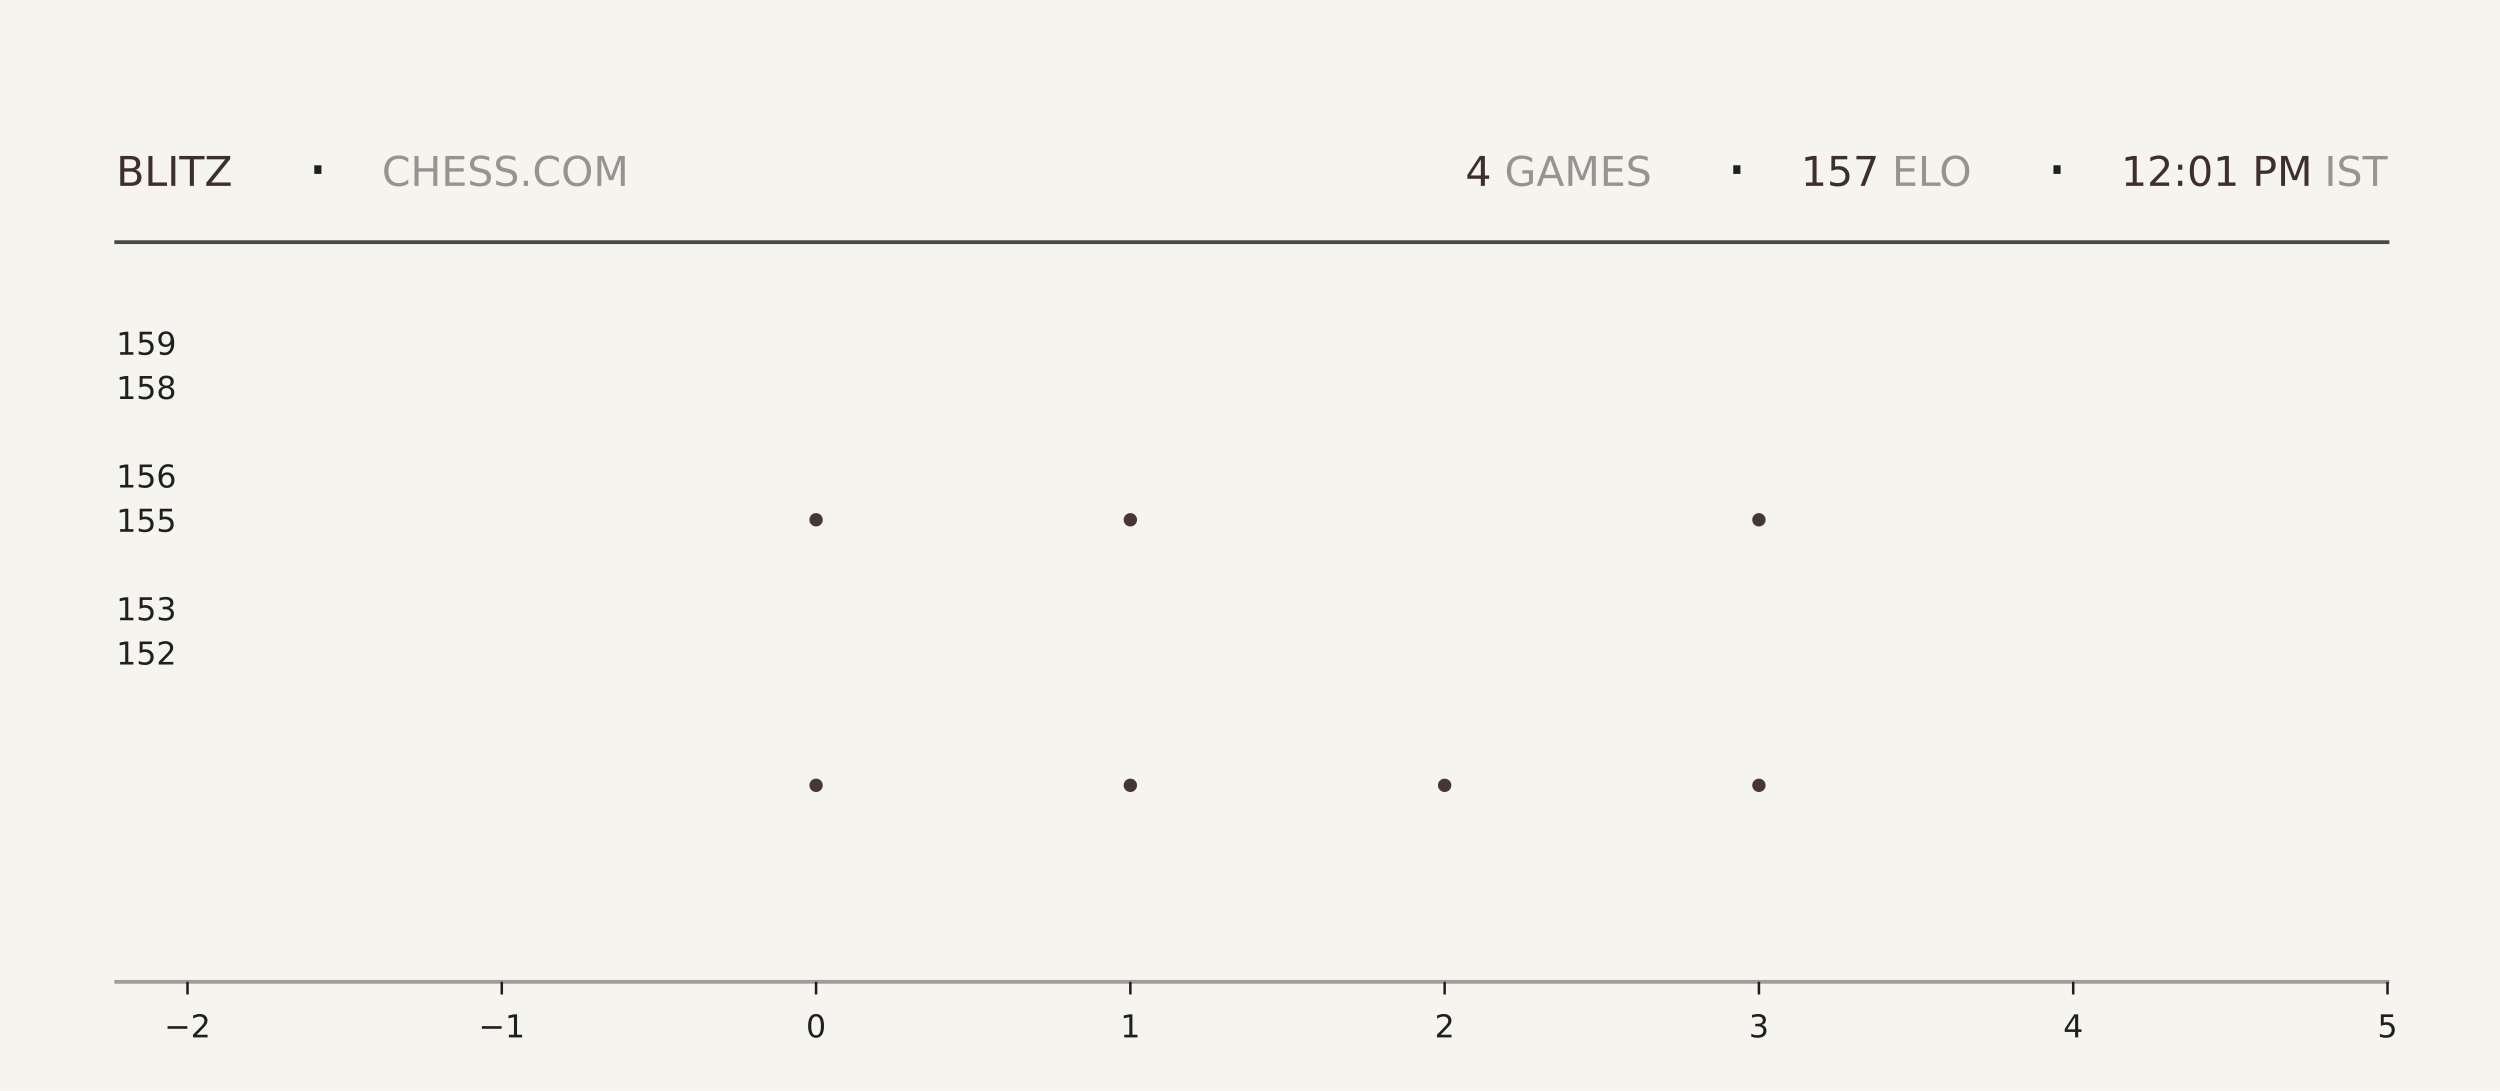
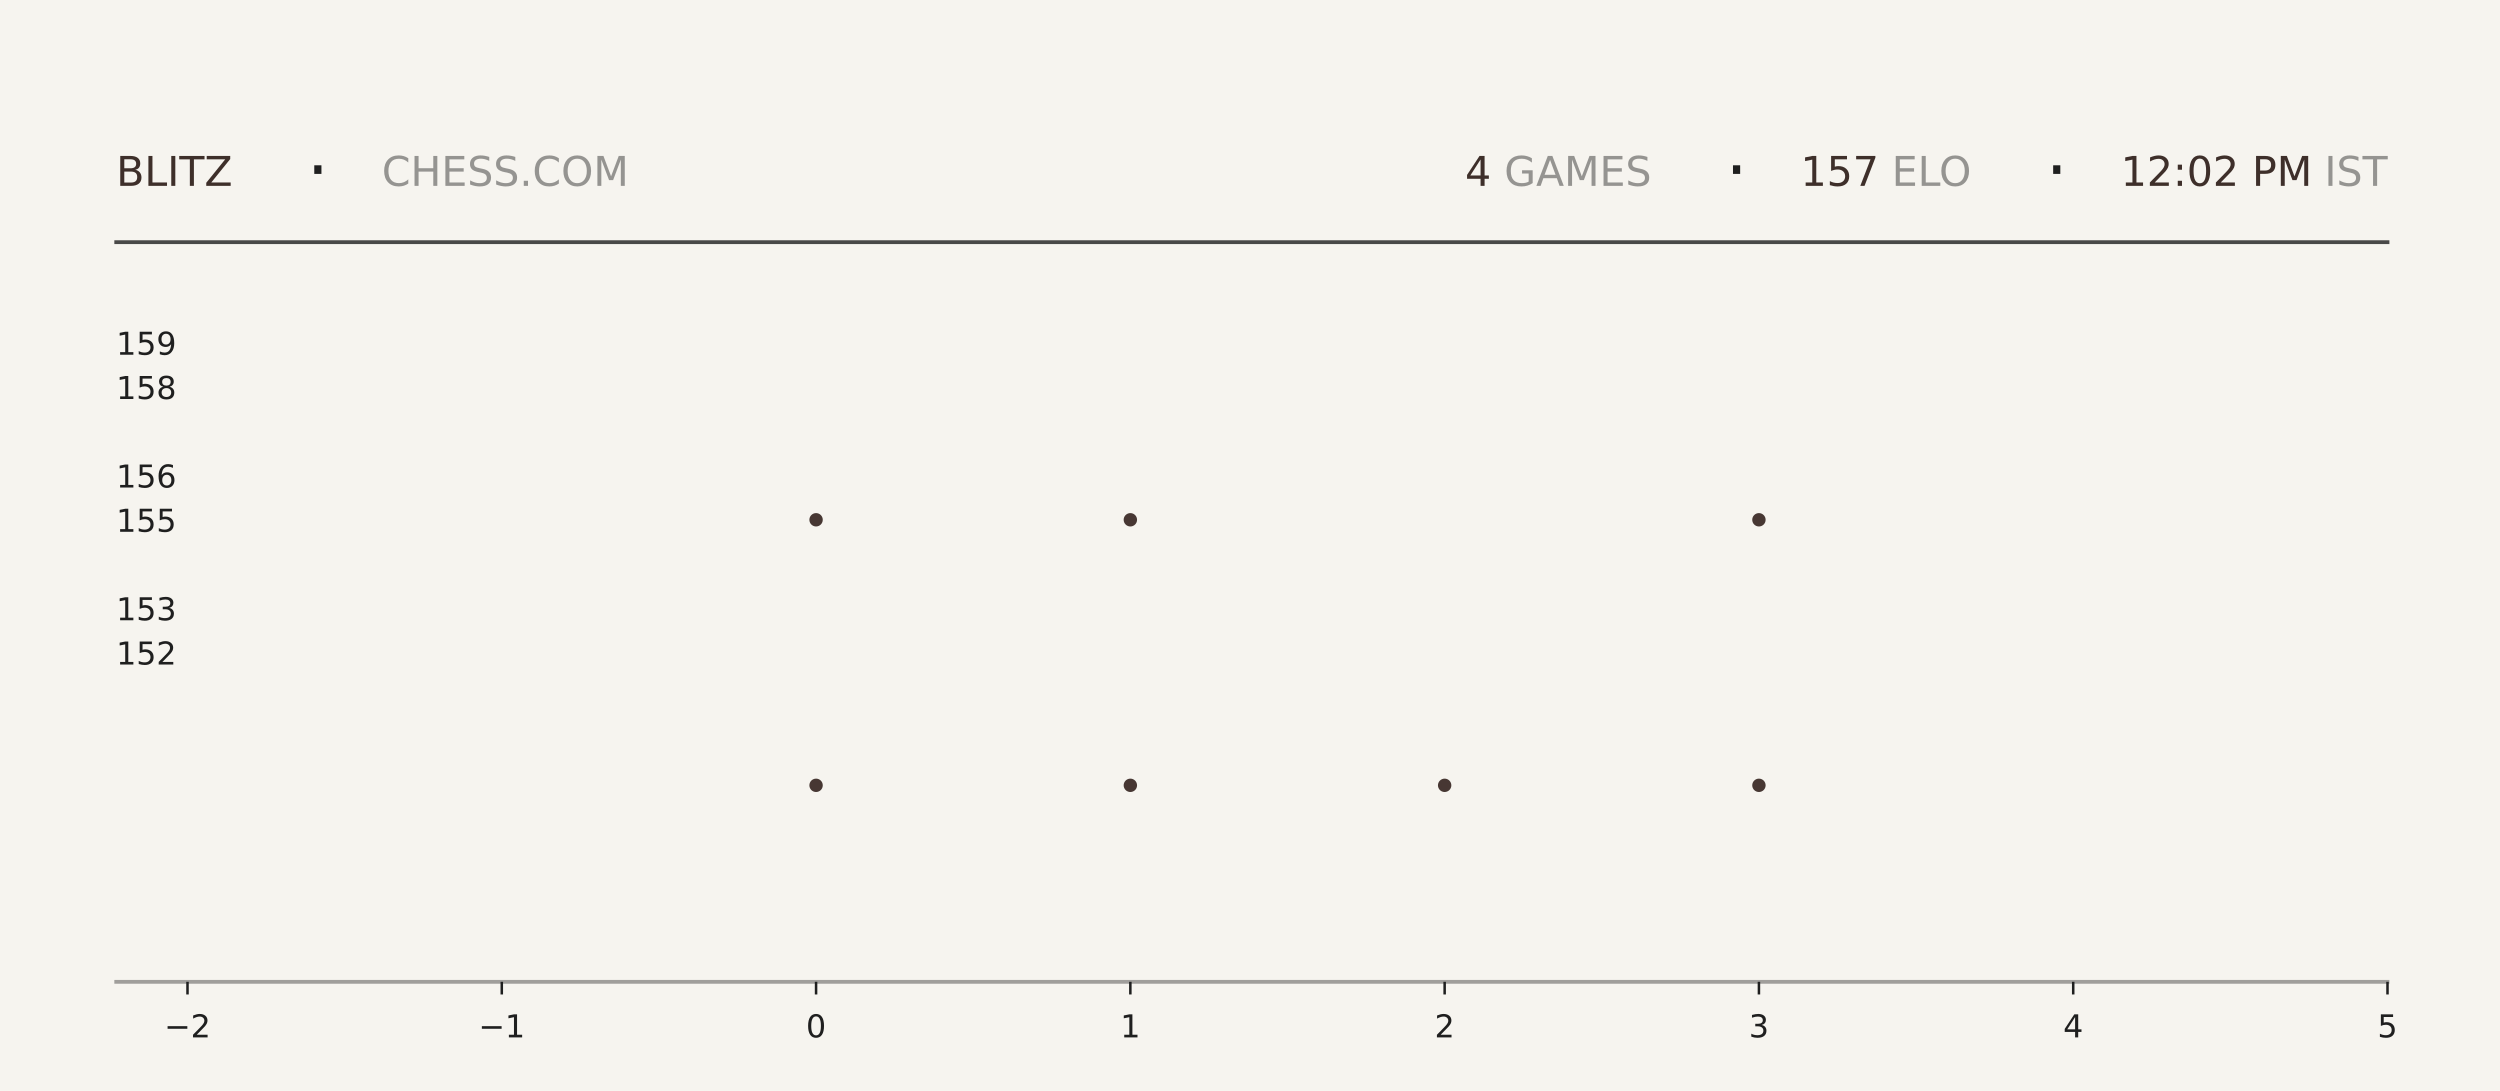
<svg xmlns="http://www.w3.org/2000/svg" xmlns:xlink="http://www.w3.org/1999/xlink" width="792pt" height="345.6pt" viewBox="0 0 792 345.6" version="1.1">
  <defs>
    <style type="text/css">*{stroke-linejoin: round; stroke-linecap: butt}</style>
  </defs>
  <g id="figure_1">
    <g id="patch_1">
      <path d="M 0 345.6  L 792 345.6  L 792 0  L 0 0  z " style="fill: #f6f4ef" />
    </g>
    <g id="axes_1">
      <g id="patch_2">
        <path d="M 59.4 311.04  L 756.36 311.04  L 756.36 103.68  L 59.4 103.68  z " style="fill: #f6f4ef" />
      </g>
      <g id="PathCollection_1">
        <defs>
-           <path id="m1bc12efd34" d="M 0 2.121  C 0.563 2.121 1.102 1.898 1.5 1.5  C 1.898 1.102 2.121 0.563 2.121 0  C 2.121 -0.563 1.898 -1.102 1.5 -1.5  C 1.102 -1.898 0.563 -2.121 0 -2.121  C -0.563 -2.121 -1.102 -1.898 -1.5 -1.5  C -1.898 -1.102 -2.121 -0.563 -2.121 0  C -2.121 0.563 -1.898 1.102 -1.5 1.5  C -1.102 1.898 -0.563 2.121 0 2.121  z " />
-         </defs>
-         <g clip-path="url(#p57b53ea52b)">
-           <use xlink:href="#m1bc12efd34" x="258.531" y="248.79" style="fill: #3e2f2a; fill-opacity: 0.95" />
-           <use xlink:href="#m1bc12efd34" x="258.531" y="164.668" style="fill: #3e2f2a; fill-opacity: 0.95" />
+           <path id="m0be7db642a" d="M 0 2.121  C 0.563 2.121 1.102 1.898 1.5 1.5  C 1.898 1.102 2.121 0.563 2.121 0  C 2.121 -0.563 1.898 -1.102 1.5 -1.5  C 1.102 -1.898 0.563 -2.121 0 -2.121  C -0.563 -2.121 -1.102 -1.898 -1.5 -1.5  C -1.898 -1.102 -2.121 -0.563 -2.121 0  C -2.121 0.563 -1.898 1.102 -1.5 1.5  C -1.102 1.898 -0.563 2.121 0 2.121  z " />
+         </defs>
+         <g clip-path="url(#p80ade6e7a2)">
+           <use xlink:href="#m0be7db642a" x="258.531" y="248.79" style="fill: #3e2f2a; fill-opacity: 0.95" />
+           <use xlink:href="#m0be7db642a" x="258.531" y="164.668" style="fill: #3e2f2a; fill-opacity: 0.95" />
        </g>
      </g>
      <g id="PathCollection_2">
-         <g clip-path="url(#p57b53ea52b)">
-           <use xlink:href="#m1bc12efd34" x="358.097" y="248.79" style="fill: #3e2f2a; fill-opacity: 0.95" />
-           <use xlink:href="#m1bc12efd34" x="358.097" y="164.668" style="fill: #3e2f2a; fill-opacity: 0.95" />
-           <use xlink:href="#m1bc12efd34" x="358.097" y="80.547" style="fill: #3e2f2a; fill-opacity: 0.95" />
+         <g clip-path="url(#p80ade6e7a2)">
+           <use xlink:href="#m0be7db642a" x="358.097" y="248.79" style="fill: #3e2f2a; fill-opacity: 0.95" />
+           <use xlink:href="#m0be7db642a" x="358.097" y="164.668" style="fill: #3e2f2a; fill-opacity: 0.95" />
+           <use xlink:href="#m0be7db642a" x="358.097" y="80.547" style="fill: #3e2f2a; fill-opacity: 0.95" />
        </g>
      </g>
      <g id="PathCollection_3">
-         <g clip-path="url(#p57b53ea52b)">
-           <use xlink:href="#m1bc12efd34" x="457.663" y="248.79" style="fill: #3e2f2a; fill-opacity: 0.95" />
+         <g clip-path="url(#p80ade6e7a2)">
+           <use xlink:href="#m0be7db642a" x="457.663" y="248.79" style="fill: #3e2f2a; fill-opacity: 0.95" />
        </g>
      </g>
      <g id="PathCollection_4">
-         <g clip-path="url(#p57b53ea52b)">
-           <use xlink:href="#m1bc12efd34" x="557.229" y="248.79" style="fill: #3e2f2a; fill-opacity: 0.95" />
-           <use xlink:href="#m1bc12efd34" x="557.229" y="164.668" style="fill: #3e2f2a; fill-opacity: 0.95" />
-           <use xlink:href="#m1bc12efd34" x="557.229" y="80.547" style="fill: #3e2f2a; fill-opacity: 0.95" />
+         <g clip-path="url(#p80ade6e7a2)">
+           <use xlink:href="#m0be7db642a" x="557.229" y="248.79" style="fill: #3e2f2a; fill-opacity: 0.95" />
+           <use xlink:href="#m0be7db642a" x="557.229" y="164.668" style="fill: #3e2f2a; fill-opacity: 0.95" />
+           <use xlink:href="#m0be7db642a" x="557.229" y="80.547" style="fill: #3e2f2a; fill-opacity: 0.95" />
        </g>
      </g>
      <g id="matplotlib.axis_1">
        <g id="xtick_1">
          <g id="line2d_1">
            <defs>
-               <path id="m1ac2426d9a" d="M 0 0  L 0 4  " style="stroke: #1f1f1f; stroke-width: 0.8" />
+               <path id="m44a53edfe7" d="M 0 0  L 0 4  " style="stroke: #1f1f1f; stroke-width: 0.8" />
            </defs>
            <g>
-               <use xlink:href="#m1ac2426d9a" x="59.4" y="311.04" style="fill: #1f1f1f; stroke: #1f1f1f; stroke-width: 0.8" />
+               <use xlink:href="#m44a53edfe7" x="59.4" y="311.04" style="fill: #1f1f1f; stroke: #1f1f1f; stroke-width: 0.8" />
            </g>
          </g>
          <g id="text_1">
            <g style="fill: #1f1f1f" transform="translate(52.02891 328.6384) scale(0.1 -0.1)">
              <defs>
                <path id="DejaVuSans-2212" d="M 678 2272  L 4684 2272  L 4684 1741  L 678 1741  L 678 2272  z " transform="scale(0.015625)" />
                <path id="DejaVuSans-32" d="M 1228 531  L 3431 531  L 3431 0  L 469 0  L 469 531  Q 828 903 1448 1529  Q 2069 2156 2228 2338  Q 2531 2678 2651 2914  Q 2772 3150 2772 3378  Q 2772 3750 2511 3984  Q 2250 4219 1831 4219  Q 1534 4219 1204 4116  Q 875 4013 500 3803  L 500 4441  Q 881 4594 1212 4672  Q 1544 4750 1819 4750  Q 2544 4750 2975 4387  Q 3406 4025 3406 3419  Q 3406 3131 3298 2873  Q 3191 2616 2906 2266  Q 2828 2175 2409 1742  Q 1991 1309 1228 531  z " transform="scale(0.015625)" />
              </defs>
              <use xlink:href="#DejaVuSans-2212" />
              <use xlink:href="#DejaVuSans-32" transform="translate(83.78906 0)" />
            </g>
          </g>
        </g>
        <g id="xtick_2">
          <g id="line2d_2">
            <g>
-               <use xlink:href="#m1ac2426d9a" x="158.966" y="311.04" style="fill: #1f1f1f; stroke: #1f1f1f; stroke-width: 0.8" />
+               <use xlink:href="#m44a53edfe7" x="158.966" y="311.04" style="fill: #1f1f1f; stroke: #1f1f1f; stroke-width: 0.8" />
            </g>
          </g>
          <g id="text_2">
            <g style="fill: #1f1f1f" transform="translate(151.5946 328.6384) scale(0.1 -0.1)">
              <defs>
                <path id="DejaVuSans-31" d="M 794 531  L 1825 531  L 1825 4091  L 703 3866  L 703 4441  L 1819 4666  L 2450 4666  L 2450 531  L 3481 531  L 3481 0  L 794 0  L 794 531  z " transform="scale(0.015625)" />
              </defs>
              <use xlink:href="#DejaVuSans-2212" />
              <use xlink:href="#DejaVuSans-31" transform="translate(83.78906 0)" />
            </g>
          </g>
        </g>
        <g id="xtick_3">
          <g id="line2d_3">
            <g>
-               <use xlink:href="#m1ac2426d9a" x="258.531" y="311.04" style="fill: #1f1f1f; stroke: #1f1f1f; stroke-width: 0.8" />
+               <use xlink:href="#m44a53edfe7" x="258.531" y="311.04" style="fill: #1f1f1f; stroke: #1f1f1f; stroke-width: 0.8" />
            </g>
          </g>
          <g id="text_3">
            <g style="fill: #1f1f1f" transform="translate(255.3502 328.6384) scale(0.1 -0.1)">
              <defs>
                <path id="DejaVuSans-30" d="M 2034 4250  Q 1547 4250 1301 3770  Q 1056 3291 1056 2328  Q 1056 1369 1301 889  Q 1547 409 2034 409  Q 2525 409 2770 889  Q 3016 1369 3016 2328  Q 3016 3291 2770 3770  Q 2525 4250 2034 4250  z M 2034 4750  Q 2819 4750 3233 4129  Q 3647 3509 3647 2328  Q 3647 1150 3233 529  Q 2819 -91 2034 -91  Q 1250 -91 836 529  Q 422 1150 422 2328  Q 422 3509 836 4129  Q 1250 4750 2034 4750  z " transform="scale(0.015625)" />
              </defs>
              <use xlink:href="#DejaVuSans-30" />
            </g>
          </g>
        </g>
        <g id="xtick_4">
          <g id="line2d_4">
            <g>
-               <use xlink:href="#m1ac2426d9a" x="358.097" y="311.04" style="fill: #1f1f1f; stroke: #1f1f1f; stroke-width: 0.8" />
+               <use xlink:href="#m44a53edfe7" x="358.097" y="311.04" style="fill: #1f1f1f; stroke: #1f1f1f; stroke-width: 0.8" />
            </g>
          </g>
          <g id="text_4">
            <g style="fill: #1f1f1f" transform="translate(354.9159 328.6384) scale(0.1 -0.1)">
              <use xlink:href="#DejaVuSans-31" />
            </g>
          </g>
        </g>
        <g id="xtick_5">
          <g id="line2d_5">
            <g>
-               <use xlink:href="#m1ac2426d9a" x="457.663" y="311.04" style="fill: #1f1f1f; stroke: #1f1f1f; stroke-width: 0.8" />
+               <use xlink:href="#m44a53edfe7" x="457.663" y="311.04" style="fill: #1f1f1f; stroke: #1f1f1f; stroke-width: 0.8" />
            </g>
          </g>
          <g id="text_5">
            <g style="fill: #1f1f1f" transform="translate(454.4816 328.6384) scale(0.1 -0.1)">
              <use xlink:href="#DejaVuSans-32" />
            </g>
          </g>
        </g>
        <g id="xtick_6">
          <g id="line2d_6">
            <g>
-               <use xlink:href="#m1ac2426d9a" x="557.229" y="311.04" style="fill: #1f1f1f; stroke: #1f1f1f; stroke-width: 0.8" />
+               <use xlink:href="#m44a53edfe7" x="557.229" y="311.04" style="fill: #1f1f1f; stroke: #1f1f1f; stroke-width: 0.8" />
            </g>
          </g>
          <g id="text_6">
            <g style="fill: #1f1f1f" transform="translate(554.0473 328.6384) scale(0.1 -0.1)">
              <defs>
                <path id="DejaVuSans-33" d="M 2597 2516  Q 3050 2419 3304 2112  Q 3559 1806 3559 1356  Q 3559 666 3084 287  Q 2609 -91 1734 -91  Q 1441 -91 1130 -33  Q 819 25 488 141  L 488 750  Q 750 597 1062 519  Q 1375 441 1716 441  Q 2309 441 2620 675  Q 2931 909 2931 1356  Q 2931 1769 2642 2001  Q 2353 2234 1838 2234  L 1294 2234  L 1294 2753  L 1863 2753  Q 2328 2753 2575 2939  Q 2822 3125 2822 3475  Q 2822 3834 2567 4026  Q 2313 4219 1838 4219  Q 1578 4219 1281 4162  Q 984 4106 628 3988  L 628 4550  Q 988 4650 1302 4700  Q 1616 4750 1894 4750  Q 2613 4750 3031 4423  Q 3450 4097 3450 3541  Q 3450 3153 3228 2886  Q 3006 2619 2597 2516  z " transform="scale(0.015625)" />
              </defs>
              <use xlink:href="#DejaVuSans-33" />
            </g>
          </g>
        </g>
        <g id="xtick_7">
          <g id="line2d_7">
            <g>
-               <use xlink:href="#m1ac2426d9a" x="656.794" y="311.04" style="fill: #1f1f1f; stroke: #1f1f1f; stroke-width: 0.8" />
+               <use xlink:href="#m44a53edfe7" x="656.794" y="311.04" style="fill: #1f1f1f; stroke: #1f1f1f; stroke-width: 0.8" />
            </g>
          </g>
          <g id="text_7">
            <g style="fill: #1f1f1f" transform="translate(653.613 328.6384) scale(0.1 -0.1)">
              <defs>
                <path id="DejaVuSans-34" d="M 2419 4116  L 825 1625  L 2419 1625  L 2419 4116  z M 2253 4666  L 3047 4666  L 3047 1625  L 3713 1625  L 3713 1100  L 3047 1100  L 3047 0  L 2419 0  L 2419 1100  L 313 1100  L 313 1709  L 2253 4666  z " transform="scale(0.015625)" />
              </defs>
              <use xlink:href="#DejaVuSans-34" />
            </g>
          </g>
        </g>
        <g id="xtick_8">
          <g id="line2d_8">
            <g>
-               <use xlink:href="#m1ac2426d9a" x="756.36" y="311.04" style="fill: #1f1f1f; stroke: #1f1f1f; stroke-width: 0.8" />
+               <use xlink:href="#m44a53edfe7" x="756.36" y="311.04" style="fill: #1f1f1f; stroke: #1f1f1f; stroke-width: 0.8" />
            </g>
          </g>
          <g id="text_8">
            <g style="fill: #1f1f1f" transform="translate(753.1788 328.6384) scale(0.1 -0.1)">
              <defs>
                <path id="DejaVuSans-35" d="M 691 4666  L 3169 4666  L 3169 4134  L 1269 4134  L 1269 2991  Q 1406 3038 1543 3061  Q 1681 3084 1819 3084  Q 2600 3084 3056 2656  Q 3513 2228 3513 1497  Q 3513 744 3044 326  Q 2575 -91 1722 -91  Q 1428 -91 1123 -41  Q 819 9 494 109  L 494 744  Q 775 591 1075 516  Q 1375 441 1709 441  Q 2250 441 2565 725  Q 2881 1009 2881 1497  Q 2881 1984 2565 2268  Q 2250 2553 1709 2553  Q 1456 2553 1204 2497  Q 953 2441 691 2322  L 691 4666  z " transform="scale(0.015625)" />
              </defs>
              <use xlink:href="#DejaVuSans-35" />
            </g>
          </g>
        </g>
      </g>
      <g id="matplotlib.axis_2">
        <g id="ytick_1">
          <g id="line2d_9" />
          <g id="text_9">
            <g style="fill: #1f1f1f" transform="translate(36.8125 210.5283) scale(0.1 -0.1)">
              <use xlink:href="#DejaVuSans-31" />
              <use xlink:href="#DejaVuSans-35" transform="translate(63.62305 0)" />
              <use xlink:href="#DejaVuSans-32" transform="translate(127.2461 0)" />
            </g>
          </g>
        </g>
        <g id="ytick_2">
          <g id="line2d_10" />
          <g id="text_10">
            <g style="fill: #1f1f1f" transform="translate(36.8125 196.508) scale(0.1 -0.1)">
              <use xlink:href="#DejaVuSans-31" />
              <use xlink:href="#DejaVuSans-35" transform="translate(63.62305 0)" />
              <use xlink:href="#DejaVuSans-33" transform="translate(127.2461 0)" />
            </g>
          </g>
        </g>
        <g id="ytick_3">
          <g id="line2d_11" />
          <g id="text_11">
            <g style="fill: #1f1f1f" transform="translate(36.8125 168.4675) scale(0.1 -0.1)">
              <use xlink:href="#DejaVuSans-31" />
              <use xlink:href="#DejaVuSans-35" transform="translate(63.62305 0)" />
              <use xlink:href="#DejaVuSans-35" transform="translate(127.2461 0)" />
            </g>
          </g>
        </g>
        <g id="ytick_4">
          <g id="line2d_12" />
          <g id="text_12">
            <g style="fill: #1f1f1f" transform="translate(36.8125 154.4472) scale(0.1 -0.1)">
              <defs>
                <path id="DejaVuSans-36" d="M 2113 2584  Q 1688 2584 1439 2293  Q 1191 2003 1191 1497  Q 1191 994 1439 701  Q 1688 409 2113 409  Q 2538 409 2786 701  Q 3034 994 3034 1497  Q 3034 2003 2786 2293  Q 2538 2584 2113 2584  z M 3366 4563  L 3366 3988  Q 3128 4100 2886 4159  Q 2644 4219 2406 4219  Q 1781 4219 1451 3797  Q 1122 3375 1075 2522  Q 1259 2794 1537 2939  Q 1816 3084 2150 3084  Q 2853 3084 3261 2657  Q 3669 2231 3669 1497  Q 3669 778 3244 343  Q 2819 -91 2113 -91  Q 1303 -91 875 529  Q 447 1150 447 2328  Q 447 3434 972 4092  Q 1497 4750 2381 4750  Q 2619 4750 2861 4703  Q 3103 4656 3366 4563  z " transform="scale(0.015625)" />
              </defs>
              <use xlink:href="#DejaVuSans-31" />
              <use xlink:href="#DejaVuSans-35" transform="translate(63.62305 0)" />
              <use xlink:href="#DejaVuSans-36" transform="translate(127.2461 0)" />
            </g>
          </g>
        </g>
        <g id="ytick_5">
          <g id="line2d_13" />
          <g id="text_13">
            <g style="fill: #1f1f1f" transform="translate(36.8125 126.4066) scale(0.1 -0.1)">
              <defs>
                <path id="DejaVuSans-38" d="M 2034 2216  Q 1584 2216 1326 1975  Q 1069 1734 1069 1313  Q 1069 891 1326 650  Q 1584 409 2034 409  Q 2484 409 2743 651  Q 3003 894 3003 1313  Q 3003 1734 2745 1975  Q 2488 2216 2034 2216  z M 1403 2484  Q 997 2584 770 2862  Q 544 3141 544 3541  Q 544 4100 942 4425  Q 1341 4750 2034 4750  Q 2731 4750 3128 4425  Q 3525 4100 3525 3541  Q 3525 3141 3298 2862  Q 3072 2584 2669 2484  Q 3125 2378 3379 2068  Q 3634 1759 3634 1313  Q 3634 634 3220 271  Q 2806 -91 2034 -91  Q 1263 -91 848 271  Q 434 634 434 1313  Q 434 1759 690 2068  Q 947 2378 1403 2484  z M 1172 3481  Q 1172 3119 1398 2916  Q 1625 2713 2034 2713  Q 2441 2713 2670 2916  Q 2900 3119 2900 3481  Q 2900 3844 2670 4047  Q 2441 4250 2034 4250  Q 1625 4250 1398 4047  Q 1172 3844 1172 3481  z " transform="scale(0.015625)" />
              </defs>
              <use xlink:href="#DejaVuSans-31" />
              <use xlink:href="#DejaVuSans-35" transform="translate(63.62305 0)" />
              <use xlink:href="#DejaVuSans-38" transform="translate(127.2461 0)" />
            </g>
          </g>
        </g>
        <g id="ytick_6">
          <g id="line2d_14" />
          <g id="text_14">
            <g style="fill: #1f1f1f" transform="translate(36.8125 112.3863) scale(0.1 -0.1)">
              <defs>
                <path id="DejaVuSans-39" d="M 703 97  L 703 672  Q 941 559 1184 500  Q 1428 441 1663 441  Q 2288 441 2617 861  Q 2947 1281 2994 2138  Q 2813 1869 2534 1725  Q 2256 1581 1919 1581  Q 1219 1581 811 2004  Q 403 2428 403 3163  Q 403 3881 828 4315  Q 1253 4750 1959 4750  Q 2769 4750 3195 4129  Q 3622 3509 3622 2328  Q 3622 1225 3098 567  Q 2575 -91 1691 -91  Q 1453 -91 1209 -44  Q 966 3 703 97  z M 1959 2075  Q 2384 2075 2632 2365  Q 2881 2656 2881 3163  Q 2881 3666 2632 3958  Q 2384 4250 1959 4250  Q 1534 4250 1286 3958  Q 1038 3666 1038 3163  Q 1038 2656 1286 2365  Q 1534 2075 1959 2075  z " transform="scale(0.015625)" />
              </defs>
              <use xlink:href="#DejaVuSans-31" />
              <use xlink:href="#DejaVuSans-35" transform="translate(63.62305 0)" />
              <use xlink:href="#DejaVuSans-39" transform="translate(127.2461 0)" />
            </g>
          </g>
        </g>
      </g>
    </g>
    <g id="line2d_15">
      <path d="M 36.82 76.723  L 756.36 76.723  " style="fill: none; stroke: #1f1f1f; stroke-opacity: 0.8; stroke-width: 1.2; stroke-linecap: square" />
    </g>
    <g id="line2d_16">
      <path d="M 36.82 311.04  L 756.36 311.04  " style="fill: none; stroke: #1f1f1f; stroke-opacity: 0.4; stroke-width: 1.2; stroke-linecap: square" />
    </g>
    <g id="text_15">
      <g style="fill: #3e2f2a" transform="translate(36.82 58.88319) scale(0.13 -0.13)">
        <defs>
          <path id="DejaVuSans-42" d="M 1259 2228  L 1259 519  L 2272 519  Q 2781 519 3026 730  Q 3272 941 3272 1375  Q 3272 1813 3026 2020  Q 2781 2228 2272 2228  L 1259 2228  z M 1259 4147  L 1259 2741  L 2194 2741  Q 2656 2741 2882 2914  Q 3109 3088 3109 3444  Q 3109 3797 2882 3972  Q 2656 4147 2194 4147  L 1259 4147  z M 628 4666  L 2241 4666  Q 2963 4666 3353 4366  Q 3744 4066 3744 3513  Q 3744 3084 3544 2831  Q 3344 2578 2956 2516  Q 3422 2416 3680 2098  Q 3938 1781 3938 1306  Q 3938 681 3513 340  Q 3088 0 2303 0  L 628 0  L 628 4666  z " transform="scale(0.015625)" />
          <path id="DejaVuSans-4c" d="M 628 4666  L 1259 4666  L 1259 531  L 3531 531  L 3531 0  L 628 0  L 628 4666  z " transform="scale(0.015625)" />
          <path id="DejaVuSans-49" d="M 628 4666  L 1259 4666  L 1259 0  L 628 0  L 628 4666  z " transform="scale(0.015625)" />
          <path id="DejaVuSans-54" d="M -19 4666  L 3928 4666  L 3928 4134  L 2272 4134  L 2272 0  L 1638 0  L 1638 4134  L -19 4134  L -19 4666  z " transform="scale(0.015625)" />
          <path id="DejaVuSans-5a" d="M 359 4666  L 4025 4666  L 4025 4184  L 1075 531  L 4097 531  L 4097 0  L 288 0  L 288 481  L 3238 4134  L 359 4134  L 359 4666  z " transform="scale(0.015625)" />
        </defs>
        <use xlink:href="#DejaVuSans-42" />
        <use xlink:href="#DejaVuSans-4c" transform="translate(68.60352 0)" />
        <use xlink:href="#DejaVuSans-49" transform="translate(124.3164 0)" />
        <use xlink:href="#DejaVuSans-54" transform="translate(153.8086 0)" />
        <use xlink:href="#DejaVuSans-5a" transform="translate(214.8926 0)" />
      </g>
    </g>
    <g id="text_16">
      <g style="fill: #1f1f1f" transform="translate(97.21 61.36662) scale(0.22 -0.22)">
        <defs>
          <path id="DejaVuSans-b7" d="M 684 2619  L 1344 2619  L 1344 1825  L 684 1825  L 684 2619  z " transform="scale(0.015625)" />
        </defs>
        <use xlink:href="#DejaVuSans-b7" />
      </g>
    </g>
    <g id="text_17">
      <g style="fill: #1f1f1f; opacity: 0.45" transform="translate(120.97 58.88319) scale(0.13 -0.13)">
        <defs>
          <path id="DejaVuSans-43" d="M 4122 4306  L 4122 3641  Q 3803 3938 3442 4084  Q 3081 4231 2675 4231  Q 1875 4231 1450 3742  Q 1025 3253 1025 2328  Q 1025 1406 1450 917  Q 1875 428 2675 428  Q 3081 428 3442 575  Q 3803 722 4122 1019  L 4122 359  Q 3791 134 3420 21  Q 3050 -91 2638 -91  Q 1578 -91 968 557  Q 359 1206 359 2328  Q 359 3453 968 4101  Q 1578 4750 2638 4750  Q 3056 4750 3426 4639  Q 3797 4528 4122 4306  z " transform="scale(0.015625)" />
          <path id="DejaVuSans-48" d="M 628 4666  L 1259 4666  L 1259 2753  L 3553 2753  L 3553 4666  L 4184 4666  L 4184 0  L 3553 0  L 3553 2222  L 1259 2222  L 1259 0  L 628 0  L 628 4666  z " transform="scale(0.015625)" />
          <path id="DejaVuSans-45" d="M 628 4666  L 3578 4666  L 3578 4134  L 1259 4134  L 1259 2753  L 3481 2753  L 3481 2222  L 1259 2222  L 1259 531  L 3634 531  L 3634 0  L 628 0  L 628 4666  z " transform="scale(0.015625)" />
          <path id="DejaVuSans-53" d="M 3425 4513  L 3425 3897  Q 3066 4069 2747 4153  Q 2428 4238 2131 4238  Q 1616 4238 1336 4038  Q 1056 3838 1056 3469  Q 1056 3159 1242 3001  Q 1428 2844 1947 2747  L 2328 2669  Q 3034 2534 3370 2195  Q 3706 1856 3706 1288  Q 3706 609 3251 259  Q 2797 -91 1919 -91  Q 1588 -91 1214 -16  Q 841 59 441 206  L 441 856  Q 825 641 1194 531  Q 1563 422 1919 422  Q 2459 422 2753 634  Q 3047 847 3047 1241  Q 3047 1584 2836 1778  Q 2625 1972 2144 2069  L 1759 2144  Q 1053 2284 737 2584  Q 422 2884 422 3419  Q 422 4038 858 4394  Q 1294 4750 2059 4750  Q 2388 4750 2728 4690  Q 3069 4631 3425 4513  z " transform="scale(0.015625)" />
          <path id="DejaVuSans-2e" d="M 684 794  L 1344 794  L 1344 0  L 684 0  L 684 794  z " transform="scale(0.015625)" />
          <path id="DejaVuSans-4f" d="M 2522 4238  Q 1834 4238 1429 3725  Q 1025 3213 1025 2328  Q 1025 1447 1429 934  Q 1834 422 2522 422  Q 3209 422 3611 934  Q 4013 1447 4013 2328  Q 4013 3213 3611 3725  Q 3209 4238 2522 4238  z M 2522 4750  Q 3503 4750 4090 4092  Q 4678 3434 4678 2328  Q 4678 1225 4090 567  Q 3503 -91 2522 -91  Q 1538 -91 948 565  Q 359 1222 359 2328  Q 359 3434 948 4092  Q 1538 4750 2522 4750  z " transform="scale(0.015625)" />
          <path id="DejaVuSans-4d" d="M 628 4666  L 1569 4666  L 2759 1491  L 3956 4666  L 4897 4666  L 4897 0  L 4281 0  L 4281 4097  L 3078 897  L 2444 897  L 1241 4097  L 1241 0  L 628 0  L 628 4666  z " transform="scale(0.015625)" />
        </defs>
        <use xlink:href="#DejaVuSans-43" />
        <use xlink:href="#DejaVuSans-48" transform="translate(69.82422 0)" />
        <use xlink:href="#DejaVuSans-45" transform="translate(145.0195 0)" />
        <use xlink:href="#DejaVuSans-53" transform="translate(208.2031 0)" />
        <use xlink:href="#DejaVuSans-53" transform="translate(271.6797 0)" />
        <use xlink:href="#DejaVuSans-2e" transform="translate(335.1562 0)" />
        <use xlink:href="#DejaVuSans-43" transform="translate(366.9434 0)" />
        <use xlink:href="#DejaVuSans-4f" transform="translate(436.7676 0)" />
        <use xlink:href="#DejaVuSans-4d" transform="translate(515.4785 0)" />
      </g>
    </g>
    <g id="text_18">
-       <g style="fill: #3e2f2a" transform="translate(464.22 58.88319) scale(0.13 -0.13)">
+       <g style="fill: #3e2f2a" transform="translate(464.13 58.88319) scale(0.13 -0.13)">
        <use xlink:href="#DejaVuSans-34" />
      </g>
    </g>
    <g id="text_19">
-       <g style="fill: #1f1f1f; opacity: 0.45" transform="translate(472.5 58.88319) scale(0.13 -0.13)">
+       <g style="fill: #1f1f1f; opacity: 0.45" transform="translate(472.41 58.88319) scale(0.13 -0.13)">
        <defs>
          <path id="DejaVuSans-20" transform="scale(0.015625)" />
          <path id="DejaVuSans-47" d="M 3809 666  L 3809 1919  L 2778 1919  L 2778 2438  L 4434 2438  L 4434 434  Q 4069 175 3628 42  Q 3188 -91 2688 -91  Q 1594 -91 976 548  Q 359 1188 359 2328  Q 359 3472 976 4111  Q 1594 4750 2688 4750  Q 3144 4750 3555 4637  Q 3966 4525 4313 4306  L 4313 3634  Q 3963 3931 3569 4081  Q 3175 4231 2741 4231  Q 1884 4231 1454 3753  Q 1025 3275 1025 2328  Q 1025 1384 1454 906  Q 1884 428 2741 428  Q 3075 428 3337 486  Q 3600 544 3809 666  z " transform="scale(0.015625)" />
          <path id="DejaVuSans-41" d="M 2188 4044  L 1331 1722  L 3047 1722  L 2188 4044  z M 1831 4666  L 2547 4666  L 4325 0  L 3669 0  L 3244 1197  L 1141 1197  L 716 0  L 50 0  L 1831 4666  z " transform="scale(0.015625)" />
        </defs>
        <use xlink:href="#DejaVuSans-20" />
        <use xlink:href="#DejaVuSans-47" transform="translate(31.78711 0)" />
        <use xlink:href="#DejaVuSans-41" transform="translate(109.2773 0)" />
        <use xlink:href="#DejaVuSans-4d" transform="translate(177.6855 0)" />
        <use xlink:href="#DejaVuSans-45" transform="translate(263.9648 0)" />
        <use xlink:href="#DejaVuSans-53" transform="translate(327.1484 0)" />
      </g>
    </g>
    <g id="text_20">
-       <g style="fill: #1f1f1f" transform="translate(546.75 61.36662) scale(0.22 -0.22)">
+       <g style="fill: #1f1f1f" transform="translate(546.66 61.36662) scale(0.22 -0.22)">
        <use xlink:href="#DejaVuSans-b7" />
      </g>
    </g>
    <g id="text_21">
-       <g style="fill: #3e2f2a" transform="translate(570.51 58.88319) scale(0.13 -0.13)">
+       <g style="fill: #3e2f2a" transform="translate(570.42 58.88319) scale(0.13 -0.13)">
        <defs>
          <path id="DejaVuSans-37" d="M 525 4666  L 3525 4666  L 3525 4397  L 1831 0  L 1172 0  L 2766 4134  L 525 4134  L 525 4666  z " transform="scale(0.015625)" />
        </defs>
        <use xlink:href="#DejaVuSans-31" />
        <use xlink:href="#DejaVuSans-35" transform="translate(63.62305 0)" />
        <use xlink:href="#DejaVuSans-37" transform="translate(127.2461 0)" />
      </g>
    </g>
    <g id="text_22">
-       <g style="fill: #1f1f1f; opacity: 0.45" transform="translate(595.26 58.88319) scale(0.13 -0.13)">
+       <g style="fill: #1f1f1f; opacity: 0.45" transform="translate(595.17 58.88319) scale(0.13 -0.13)">
        <use xlink:href="#DejaVuSans-20" />
        <use xlink:href="#DejaVuSans-45" transform="translate(31.78711 0)" />
        <use xlink:href="#DejaVuSans-4c" transform="translate(94.9707 0)" />
        <use xlink:href="#DejaVuSans-4f" transform="translate(147.0586 0)" />
      </g>
    </g>
    <g id="text_23">
-       <g style="fill: #1f1f1f" transform="translate(648.18 61.36662) scale(0.22 -0.22)">
+       <g style="fill: #1f1f1f" transform="translate(648.09 61.36662) scale(0.22 -0.22)">
        <use xlink:href="#DejaVuSans-b7" />
      </g>
    </g>
    <g id="text_24">
-       <g style="fill: #3e2f2a" transform="translate(671.94 58.88319) scale(0.13 -0.13)">
+       <g style="fill: #3e2f2a" transform="translate(671.85 58.88319) scale(0.13 -0.13)">
        <defs>
          <path id="DejaVuSans-3a" d="M 750 794  L 1409 794  L 1409 0  L 750 0  L 750 794  z M 750 3309  L 1409 3309  L 1409 2516  L 750 2516  L 750 3309  z " transform="scale(0.015625)" />
          <path id="DejaVuSans-50" d="M 1259 4147  L 1259 2394  L 2053 2394  Q 2494 2394 2734 2622  Q 2975 2850 2975 3272  Q 2975 3691 2734 3919  Q 2494 4147 2053 4147  L 1259 4147  z M 628 4666  L 2053 4666  Q 2838 4666 3239 4311  Q 3641 3956 3641 3272  Q 3641 2581 3239 2228  Q 2838 1875 2053 1875  L 1259 1875  L 1259 0  L 628 0  L 628 4666  z " transform="scale(0.015625)" />
        </defs>
        <use xlink:href="#DejaVuSans-31" />
        <use xlink:href="#DejaVuSans-32" transform="translate(63.62305 0)" />
        <use xlink:href="#DejaVuSans-3a" transform="translate(127.2461 0)" />
        <use xlink:href="#DejaVuSans-30" transform="translate(160.9375 0)" />
-         <use xlink:href="#DejaVuSans-31" transform="translate(224.5605 0)" />
+         <use xlink:href="#DejaVuSans-32" transform="translate(224.5605 0)" />
        <use xlink:href="#DejaVuSans-20" transform="translate(288.1836 0)" />
        <use xlink:href="#DejaVuSans-50" transform="translate(319.9707 0)" />
        <use xlink:href="#DejaVuSans-4d" transform="translate(380.2734 0)" />
      </g>
    </g>
    <g id="text_25">
      <g style="fill: #1f1f1f; opacity: 0.45" transform="translate(732.24 58.88319) scale(0.13 -0.13)">
        <use xlink:href="#DejaVuSans-20" />
        <use xlink:href="#DejaVuSans-49" transform="translate(31.78711 0)" />
        <use xlink:href="#DejaVuSans-53" transform="translate(61.2793 0)" />
        <use xlink:href="#DejaVuSans-54" transform="translate(124.7559 0)" />
      </g>
    </g>
  </g>
  <defs>
-     <clipPath id="p57b53ea52b">
+     <clipPath id="p80ade6e7a2">
      <rect x="59.4" y="103.68" width="696.96" height="207.36" />
    </clipPath>
  </defs>
</svg>
